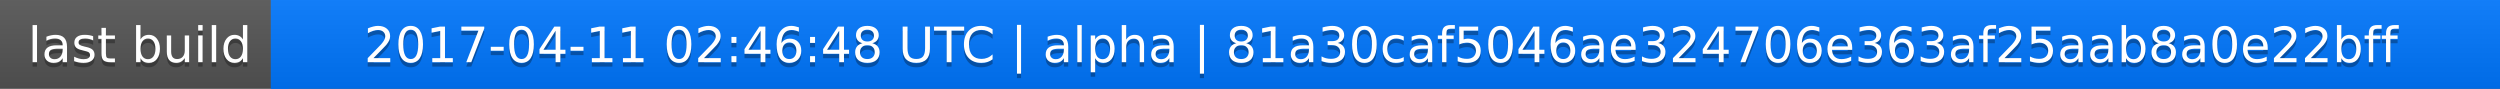
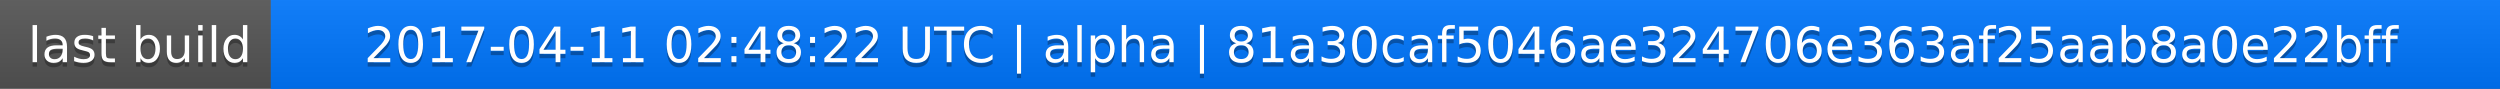
<svg xmlns="http://www.w3.org/2000/svg" width="563" height="20">
  <linearGradient id="a" x2="0" y2="100%">
    <stop offset="0" stop-color="#bbb" stop-opacity=".1" />
    <stop offset="1" stop-opacity=".1" />
  </linearGradient>
  <rect rx="0" width="563" height="20" fill="#555" />
  <rect rx="0" x="61" width="502" height="20" fill="#07f" />
  <path fill="#07f" d="M61 0h4v20h-4z" />
  <rect rx="0" width="563" height="20" fill="url(#a)" />
  <g fill="#fff" text-anchor="middle" font-family="DejaVu Sans,Verdana,Geneva,sans-serif" font-size="11">
    <text x="31.5" y="15" fill="#010101" fill-opacity=".3">last build</text>
    <text x="31.5" y="14">last build</text>
-     <text x="311" y="15" fill="#010101" fill-opacity=".3">2017-04-11 02:46:48 UTC | alpha | 81a30caf5046ae324706e363af25aab8a0e22bff</text>
-     <text x="311" y="14">2017-04-11 02:46:48 UTC | alpha | 81a30caf5046ae324706e363af25aab8a0e22bff</text>
+     <text x="311" y="15" fill="#010101" fill-opacity=".3">2017-04-11 02:48:22 UTC | alpha | 81a30caf5046ae324706e363af25aab8a0e22bff</text>
+     <text x="311" y="14">2017-04-11 02:48:22 UTC | alpha | 81a30caf5046ae324706e363af25aab8a0e22bff</text>
  </g>
</svg>
